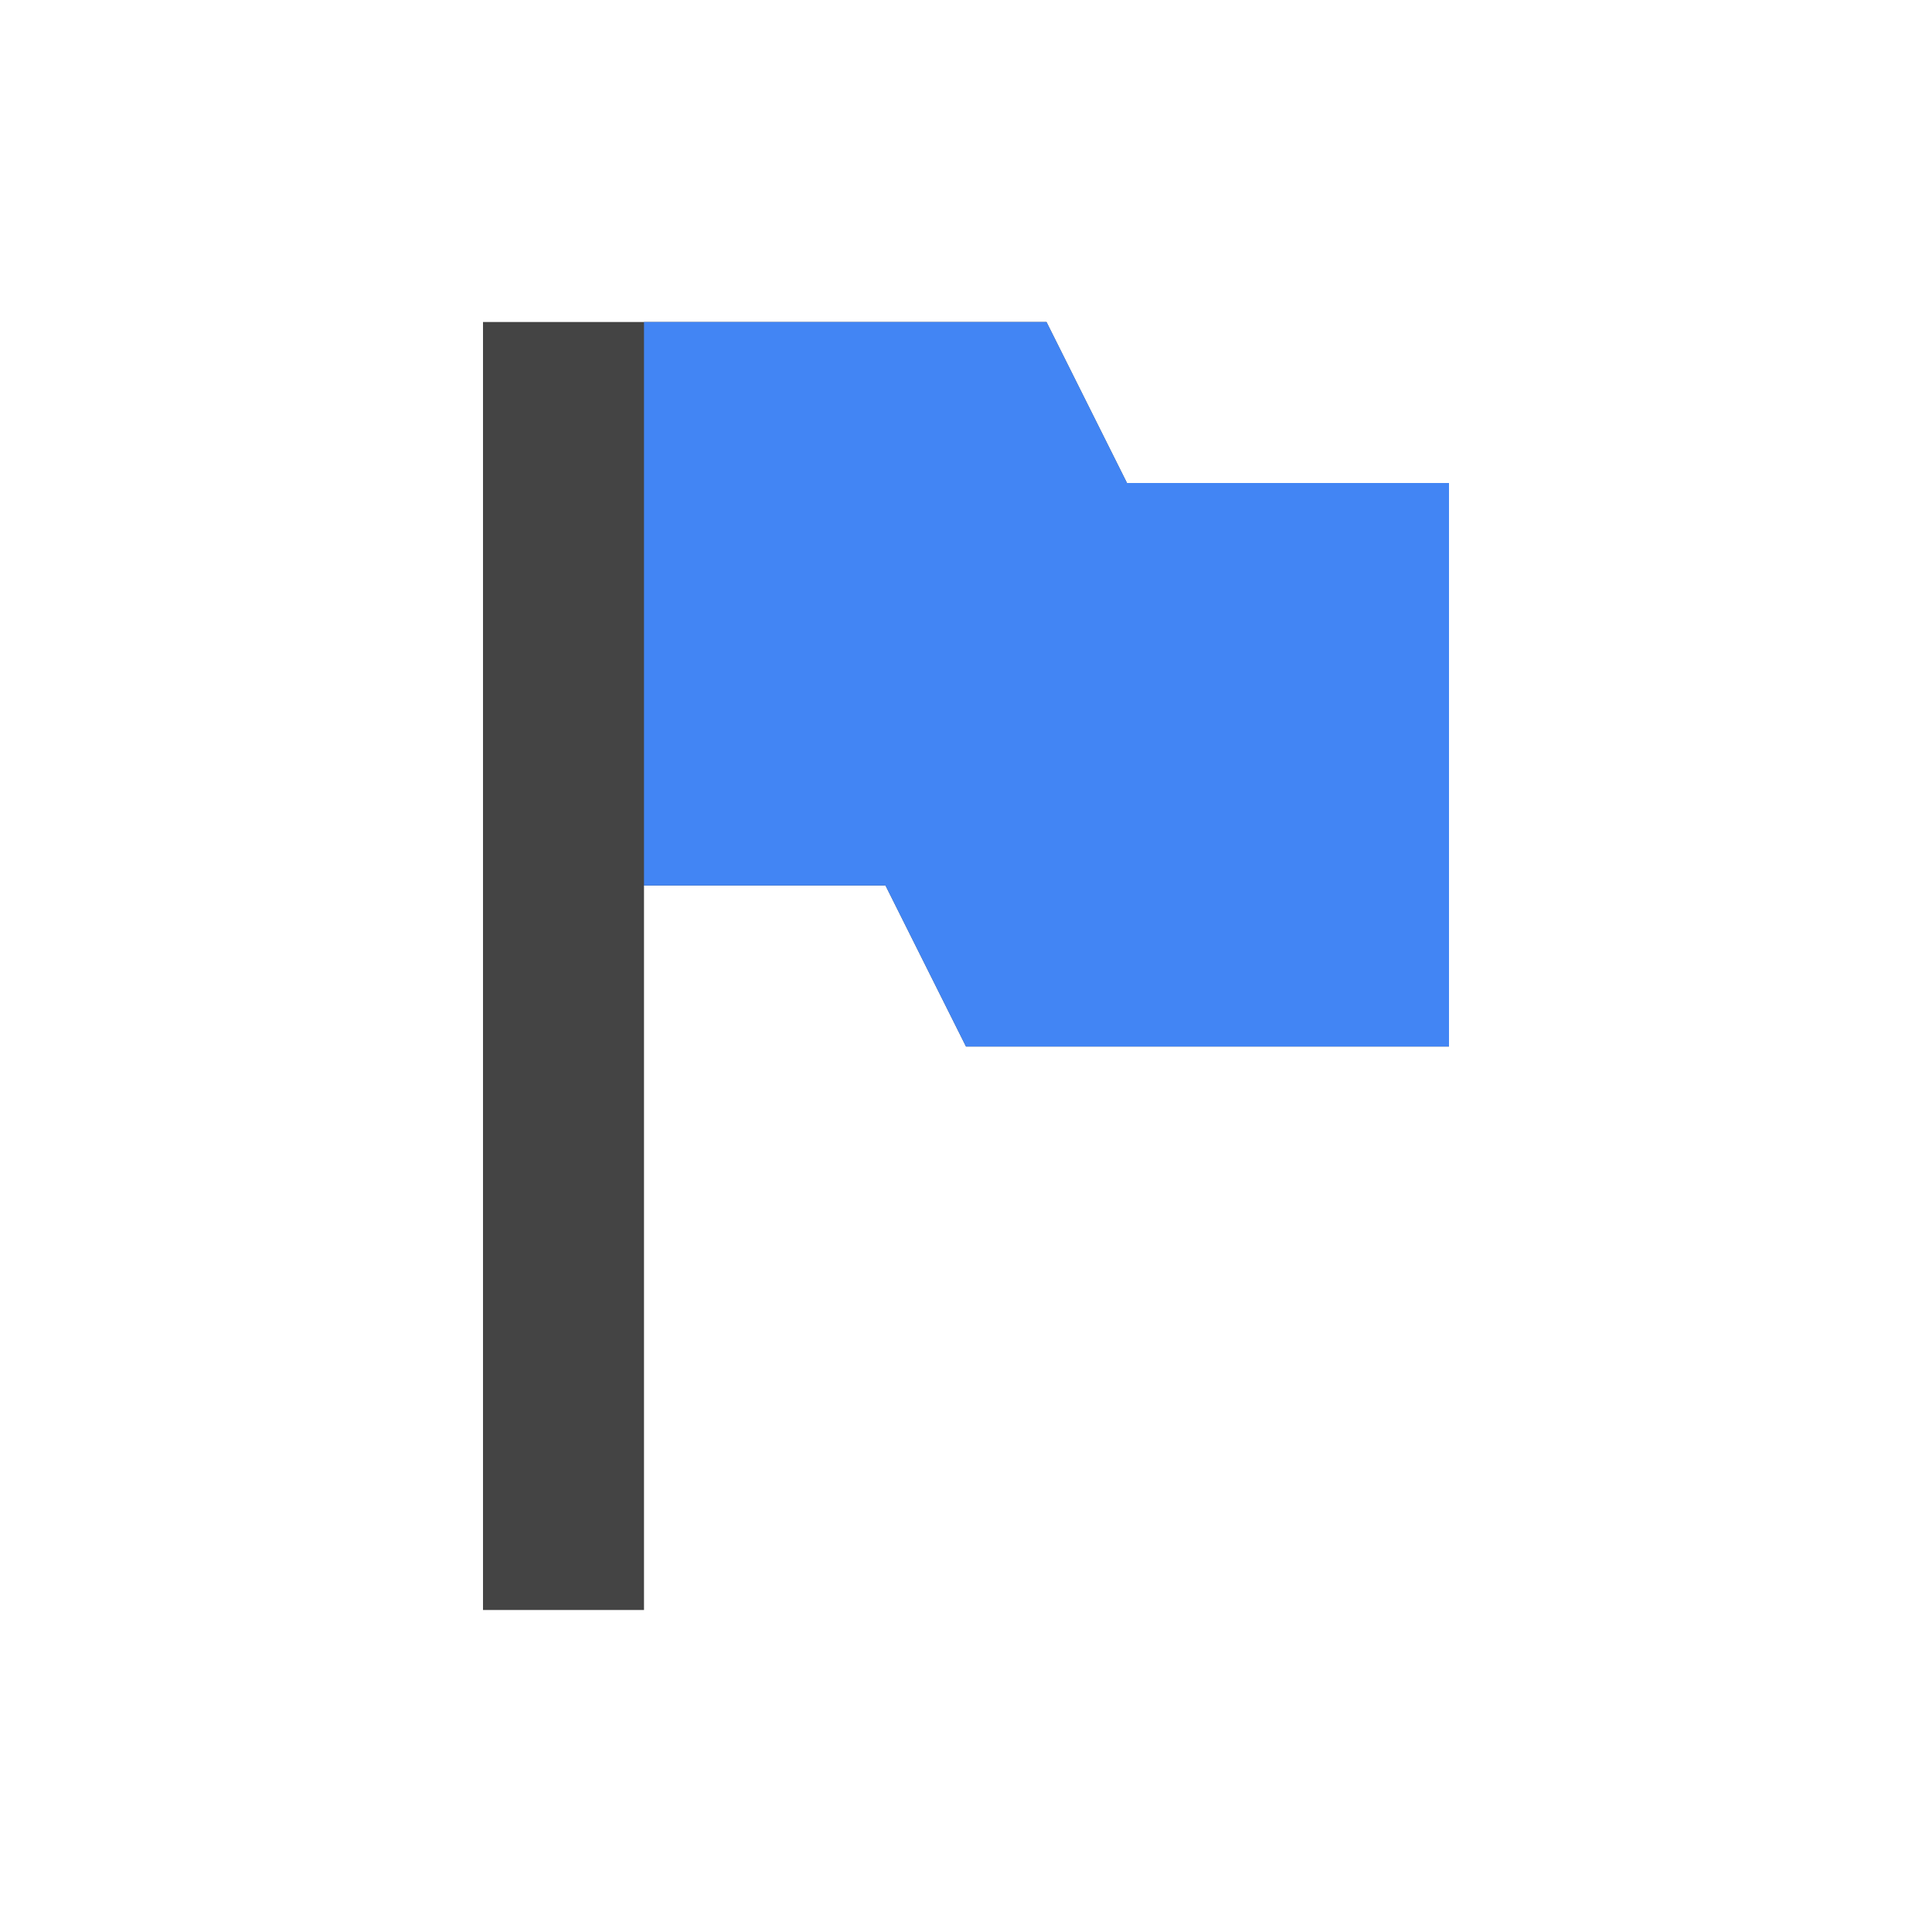
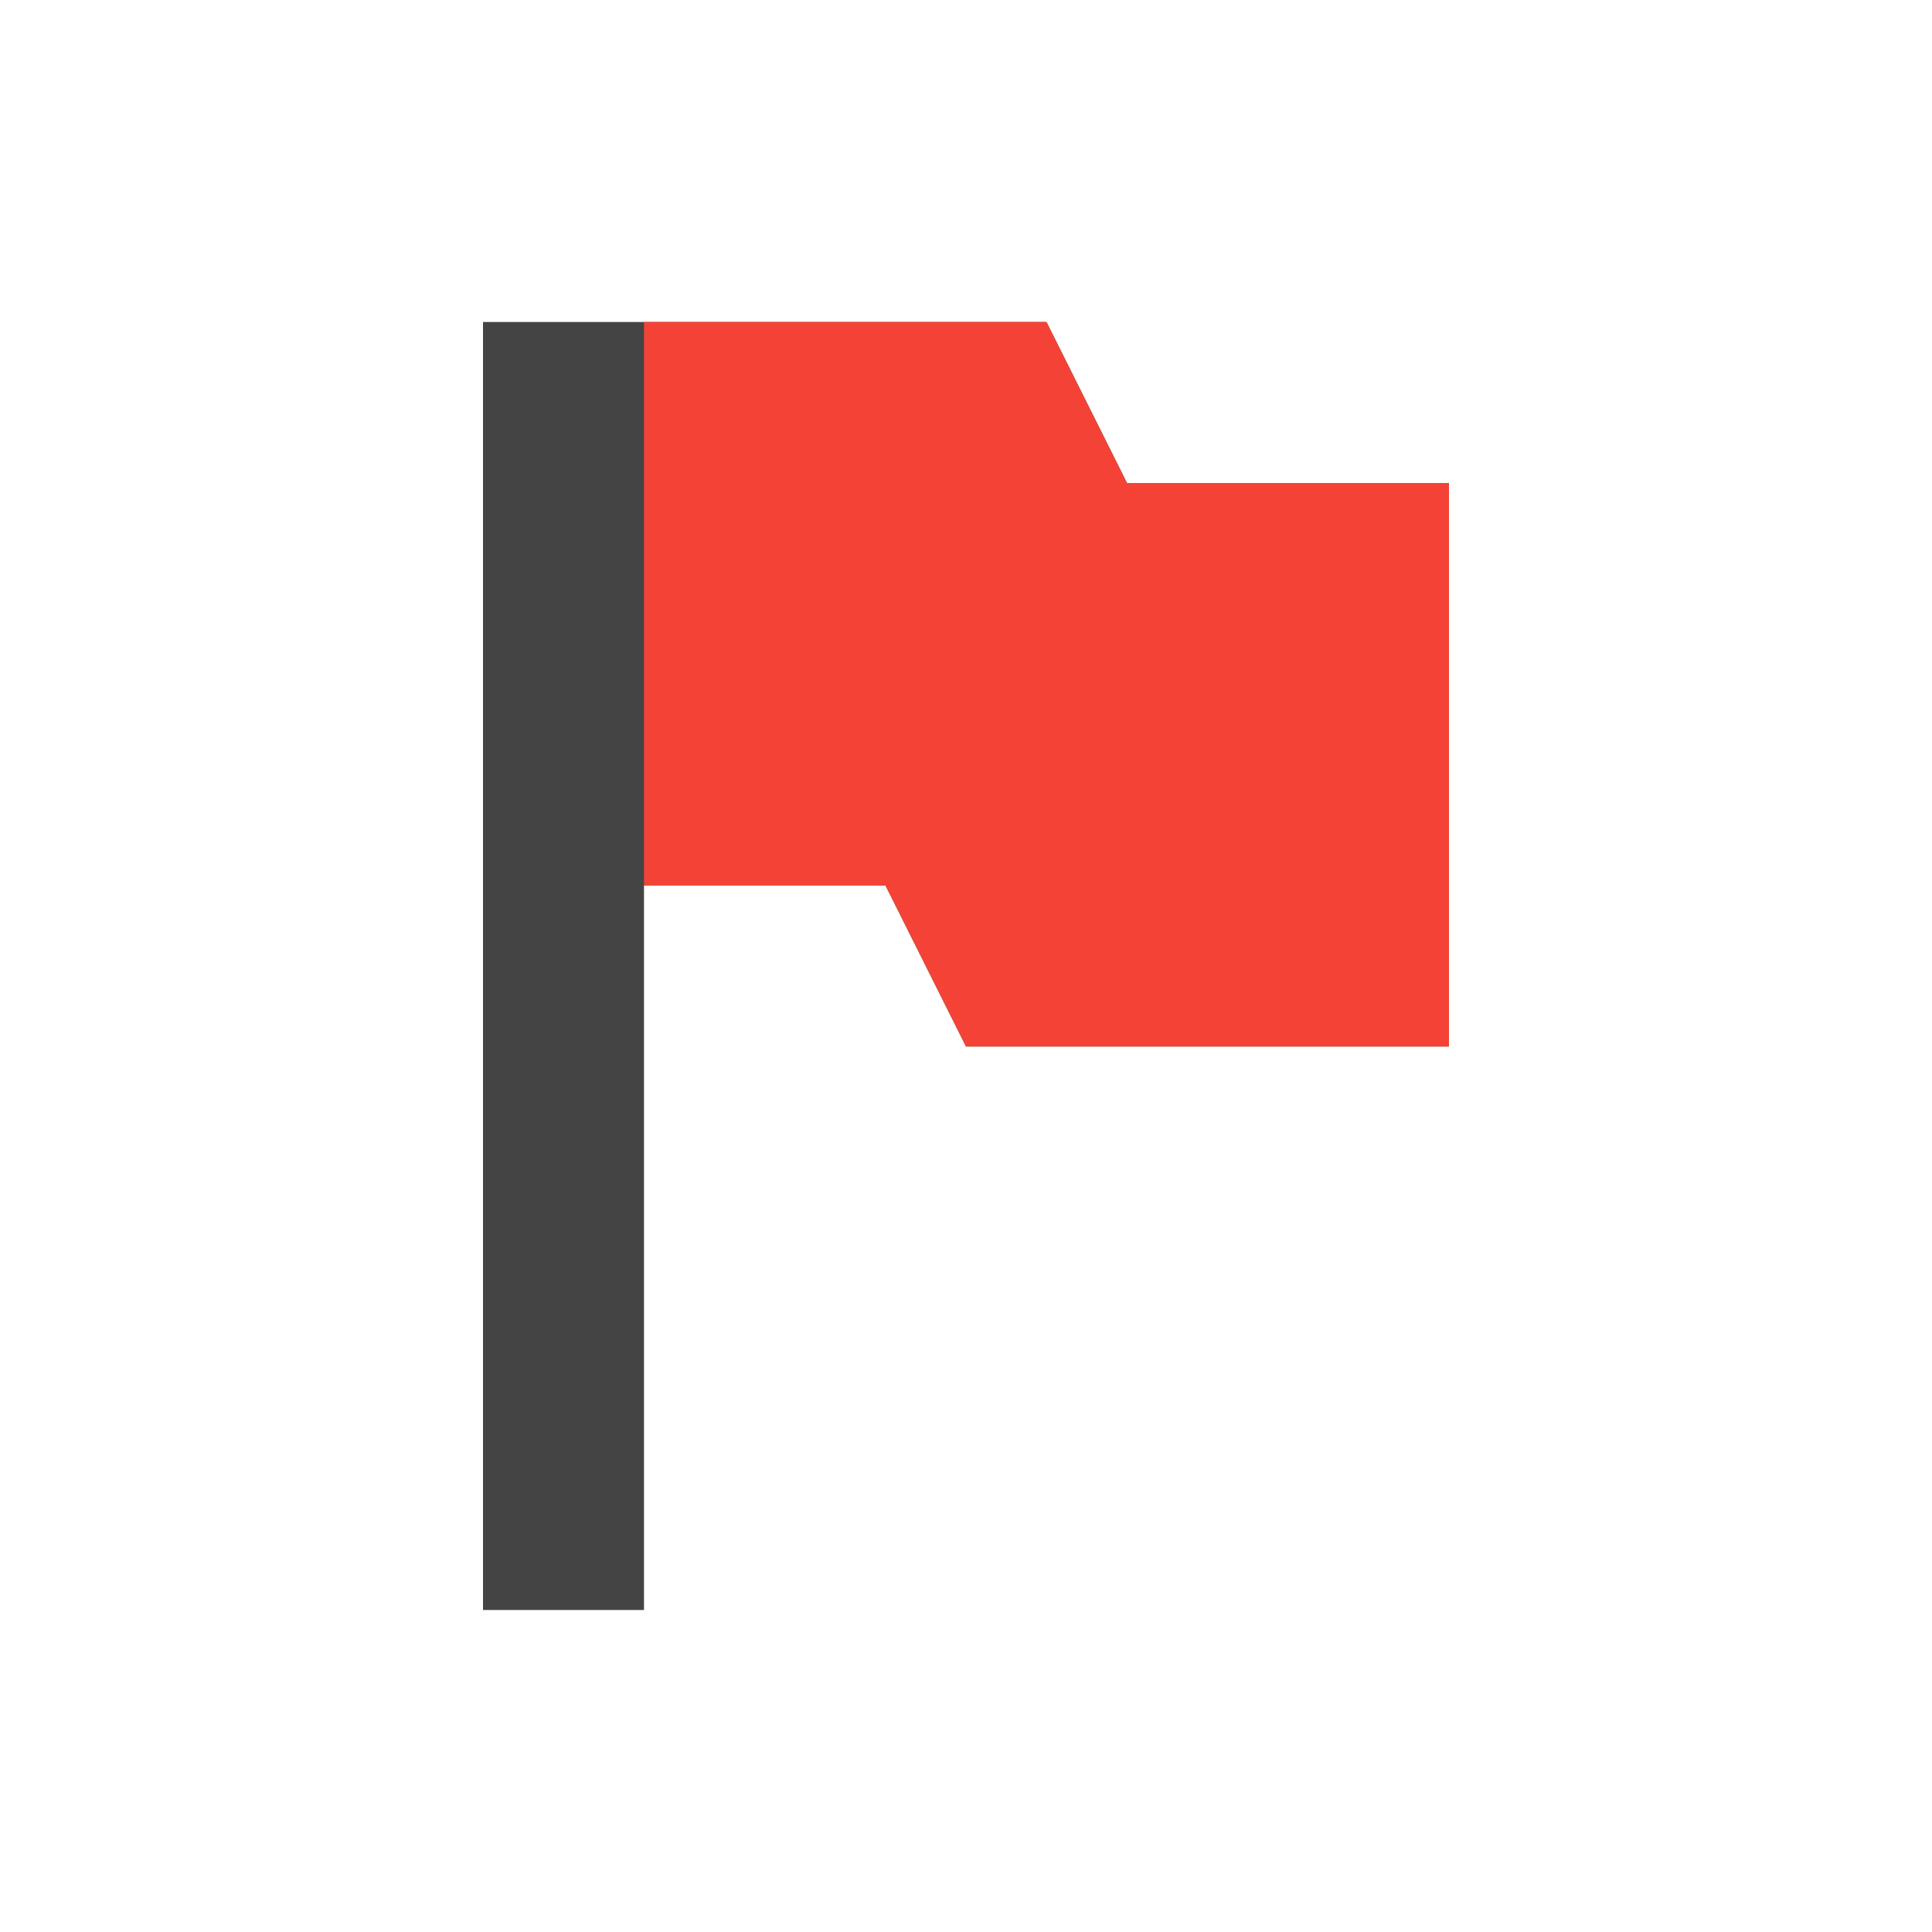
<svg xmlns="http://www.w3.org/2000/svg" width="24" height="24">
  <defs>
    <style id="current-color-scheme" type="text/css">
-    .ColorScheme-Text { color:#444444; } .ColorScheme-Highlight { color:#4285f4; }
+    .ColorScheme-Text { color:#444444; } .ColorScheme-NeutralText { color:#ff9800; } .ColorScheme-PositiveText { color:#4caf50; } .ColorScheme-NegativeText { color:#f44336; }
  </style>
  </defs>
  <g transform="translate(4,4)">
    <path style="fill:currentColor" class="ColorScheme-Text" d="M 2,0 2,16 4,16 4,7 7,7 8,9 14,9 14,2 10,2 9,0 4,0 2,0 Z" />
-     <path style="fill:currentColor" class="ColorScheme-Highlight" d="M 4,0 4,7 7,7 8,9 14,9 14,2 10,2 9,0 4,0 Z" />
+     <path style="fill:currentColor" class="ColorScheme-NegativeText" d="M 4,0 4,7 7,7 8,9 14,9 14,2 10,2 9,0 4,0 Z" />
  </g>
</svg>
